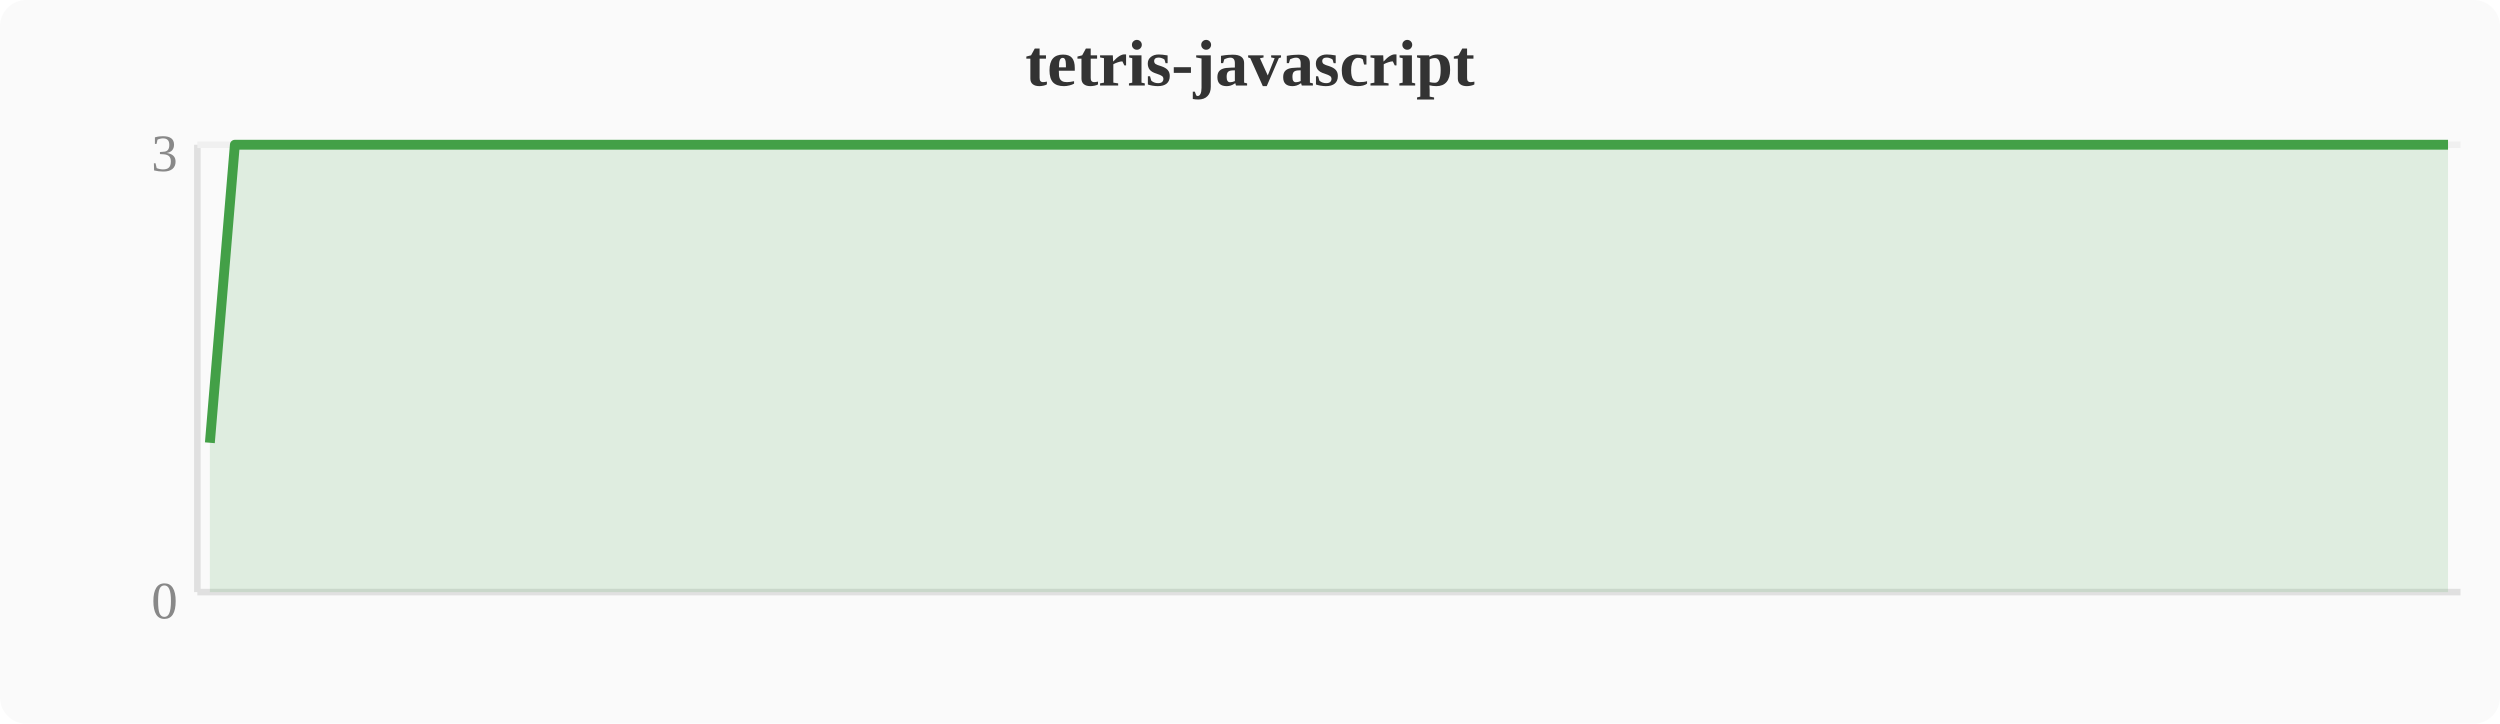
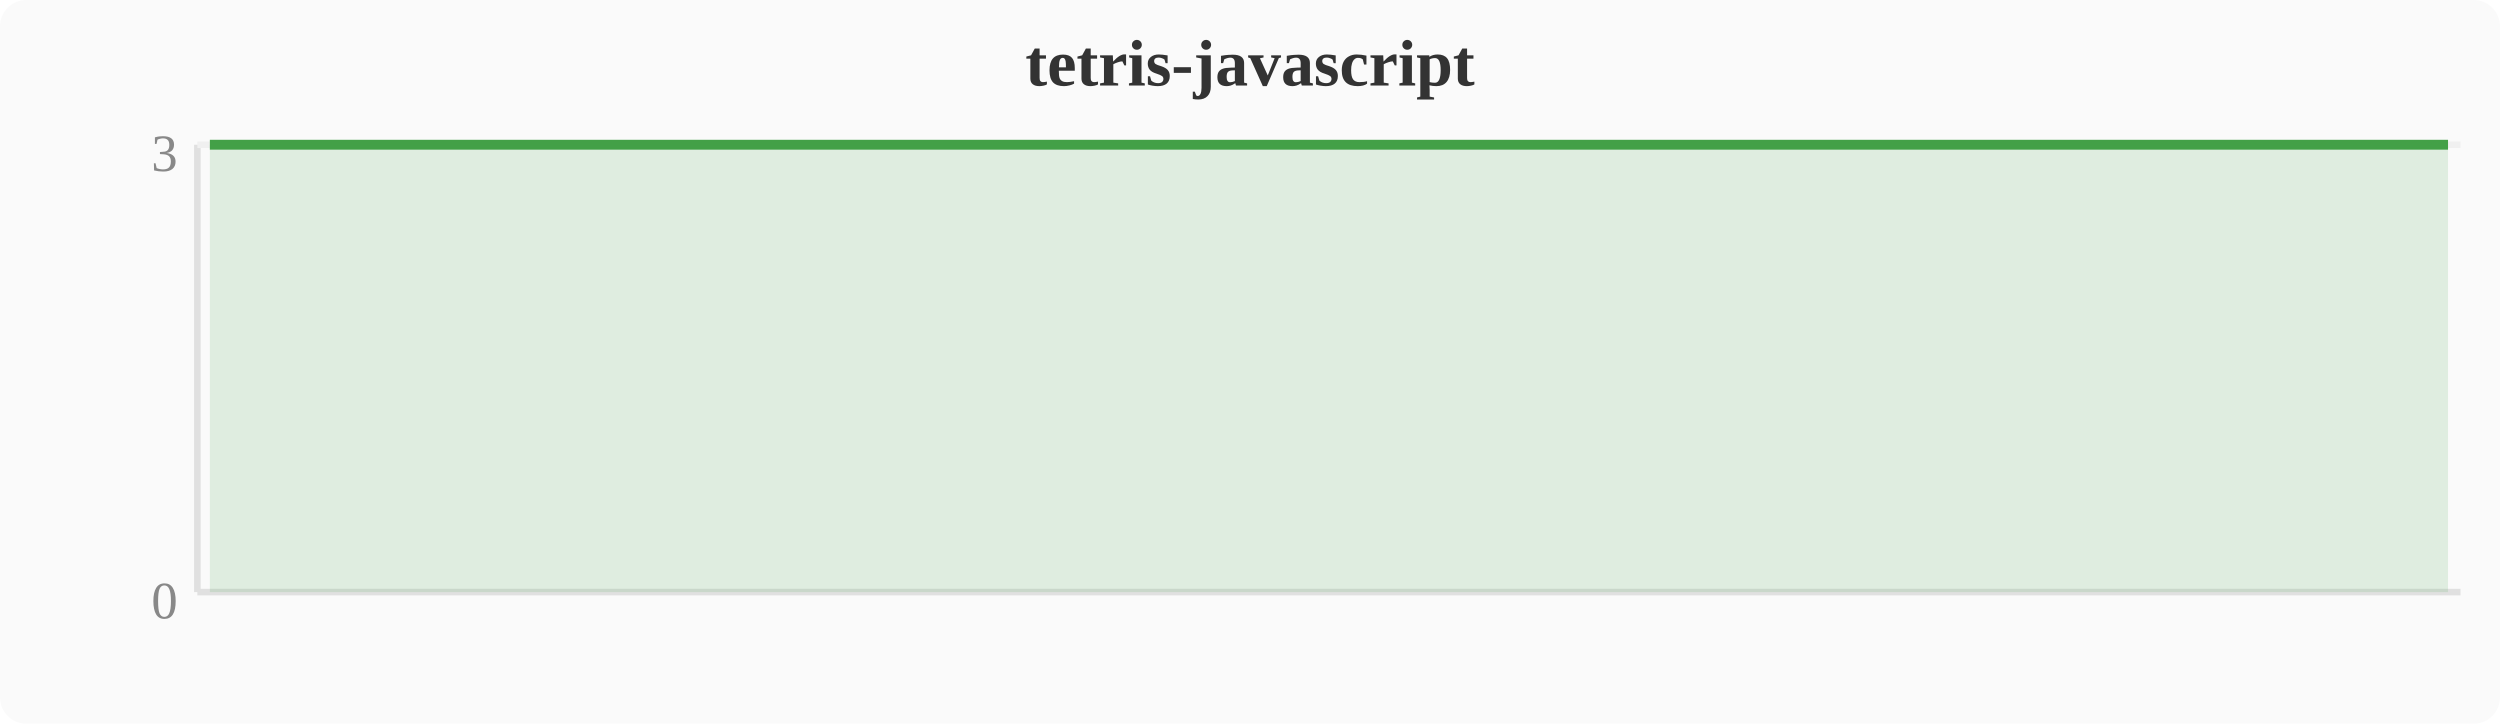
<svg xmlns="http://www.w3.org/2000/svg" width="380" height="110" viewBox="0 0 380 110">
  <rect width="380" height="110" fill="#fafafa" rx="4" />
  <text x="190" y="13" text-anchor="middle" font-size="10" font-weight="bold" fill="#333">tetris-javascript</text>
  <line x1="30" y1="22" x2="30" y2="90" stroke="#e0e0e0" stroke-width="1" />
  <line x1="30" y1="90" x2="374" y2="90" stroke="#e0e0e0" stroke-width="1" />
  <line x1="30" y1="22" x2="374" y2="22" stroke="#f0f0f0" stroke-width="1" />
  <text x="27" y="94" text-anchor="end" font-size="8" fill="#888">0</text>
  <text x="27" y="26" text-anchor="end" font-size="8" fill="#888">3</text>
-   <polygon points="31.9,67.3 35.7,22.0 39.6,22.0 43.4,22.0 47.2,22.0 51.0,22.0 54.8,22.0 58.7,22.0 62.5,22.0 66.3,22.0 70.1,22.0 74.0,22.0 77.8,22.0 81.6,22.0 85.4,22.0 89.2,22.0 93.1,22.0 96.9,22.0 100.7,22.0 104.5,22.0 108.4,22.0 112.2,22.0 116.0,22.0 119.8,22.0 123.6,22.0 127.5,22.0 131.3,22.0 135.1,22.0 138.9,22.0 142.8,22.0 146.6,22.0 150.4,22.0 154.2,22.0 158.0,22.0 161.9,22.0 165.7,22.0 169.5,22.0 173.3,22.0 177.2,22.0 181.0,22.0 184.8,22.0 188.6,22.0 192.4,22.0 196.3,22.0 200.1,22.0 203.9,22.0 207.7,22.0 211.6,22.0 215.4,22.0 219.2,22.0 223.0,22.0 226.8,22.0 230.7,22.0 234.5,22.0 238.3,22.0 242.1,22.0 246.0,22.0 249.8,22.0 253.6,22.0 257.4,22.0 261.2,22.0 265.1,22.0 268.9,22.0 272.7,22.0 276.5,22.0 280.4,22.0 284.2,22.0 288.0,22.0 291.8,22.0 295.6,22.0 299.5,22.0 303.3,22.0 307.1,22.0 310.9,22.0 314.8,22.0 318.6,22.0 322.4,22.0 326.2,22.0 330.0,22.0 333.9,22.0 337.7,22.0 341.5,22.0 345.3,22.0 349.2,22.0 353.0,22.0 356.8,22.0 360.6,22.0 364.4,22.0 368.3,22.0 372.1,22.0 372.1,90 31.9,90" fill="#43a047" opacity="0.15" />
-   <polyline points="31.9,67.3 35.7,22.0 39.6,22.0 43.4,22.0 47.2,22.0 51.0,22.0 54.8,22.0 58.7,22.0 62.5,22.0 66.3,22.0 70.1,22.0 74.0,22.0 77.8,22.0 81.6,22.0 85.4,22.0 89.2,22.0 93.1,22.0 96.9,22.0 100.7,22.0 104.5,22.0 108.4,22.0 112.2,22.0 116.0,22.0 119.8,22.0 123.6,22.0 127.5,22.0 131.3,22.0 135.1,22.0 138.9,22.0 142.8,22.0 146.6,22.0 150.4,22.0 154.2,22.0 158.0,22.0 161.9,22.0 165.7,22.0 169.5,22.0 173.3,22.0 177.2,22.0 181.0,22.0 184.8,22.0 188.6,22.0 192.4,22.0 196.3,22.0 200.1,22.0 203.9,22.0 207.7,22.0 211.6,22.0 215.4,22.0 219.2,22.0 223.0,22.0 226.8,22.0 230.7,22.0 234.5,22.0 238.3,22.0 242.1,22.0 246.0,22.0 249.8,22.0 253.6,22.0 257.4,22.0 261.2,22.0 265.1,22.0 268.9,22.0 272.7,22.0 276.5,22.0 280.4,22.0 284.2,22.0 288.0,22.0 291.8,22.0 295.6,22.0 299.5,22.0 303.3,22.0 307.1,22.0 310.9,22.0 314.8,22.0 318.6,22.0 322.4,22.0 326.2,22.0 330.0,22.0 333.9,22.0 337.7,22.0 341.5,22.0 345.3,22.0 349.2,22.0 353.0,22.0 356.8,22.0 360.6,22.0 364.4,22.0 368.3,22.0 372.1,22.0" fill="none" stroke="#43a047" stroke-width="1.5" stroke-linejoin="round" />
+   <polygon points="31.9,22.0 35.7,22.0 39.6,22.0 43.4,22.0 47.2,22.0 51.0,22.0 54.8,22.0 58.7,22.0 62.5,22.0 66.3,22.0 70.1,22.0 74.0,22.0 77.8,22.0 81.6,22.0 85.4,22.0 89.2,22.0 93.1,22.0 96.9,22.0 100.7,22.0 104.5,22.0 108.4,22.0 112.2,22.0 116.0,22.0 119.8,22.0 123.6,22.0 127.5,22.0 131.3,22.0 135.1,22.0 138.9,22.0 142.8,22.0 146.6,22.0 150.4,22.0 154.2,22.0 158.0,22.0 161.9,22.0 165.7,22.0 169.5,22.0 173.3,22.0 177.2,22.0 181.0,22.0 184.8,22.0 188.6,22.0 192.4,22.0 196.3,22.0 200.1,22.0 203.9,22.0 207.7,22.0 211.6,22.0 215.4,22.0 219.2,22.0 223.0,22.0 226.8,22.0 230.7,22.0 234.5,22.0 238.3,22.0 242.1,22.0 246.0,22.0 249.8,22.0 253.6,22.0 257.4,22.0 261.2,22.0 265.1,22.0 268.9,22.0 272.7,22.0 276.5,22.0 280.4,22.0 284.2,22.0 288.0,22.0 291.8,22.0 295.6,22.0 299.5,22.0 303.3,22.0 307.1,22.0 310.9,22.0 314.8,22.0 318.6,22.0 322.4,22.0 326.2,22.0 330.0,22.0 333.9,22.0 337.7,22.0 341.5,22.0 345.3,22.0 349.2,22.0 353.0,22.0 356.8,22.0 360.6,22.0 364.4,22.0 368.3,22.0 372.1,22.0 372.1,90 31.9,90" fill="#43a047" opacity="0.15" />
+   <polyline points="31.9,22.0 35.7,22.0 39.6,22.0 43.4,22.0 47.2,22.0 51.0,22.0 54.8,22.0 58.7,22.0 62.5,22.0 66.3,22.0 70.1,22.0 74.0,22.0 77.8,22.0 81.6,22.0 85.4,22.0 89.2,22.0 93.1,22.0 96.9,22.0 100.7,22.0 104.5,22.0 108.4,22.0 112.2,22.0 116.0,22.0 119.8,22.0 123.6,22.0 127.5,22.0 131.3,22.0 135.1,22.0 138.9,22.0 142.8,22.0 146.6,22.0 150.4,22.0 154.2,22.0 158.0,22.0 161.9,22.0 165.7,22.0 169.5,22.0 173.3,22.0 177.2,22.0 181.0,22.0 184.8,22.0 188.6,22.0 192.4,22.0 196.3,22.0 200.1,22.0 203.9,22.0 207.7,22.0 211.6,22.0 215.4,22.0 219.2,22.0 223.0,22.0 226.8,22.0 230.7,22.0 234.5,22.0 238.3,22.0 242.1,22.0 246.0,22.0 249.8,22.0 253.6,22.0 257.4,22.0 261.2,22.0 265.1,22.0 268.9,22.0 272.7,22.0 276.5,22.0 280.4,22.0 284.2,22.0 288.0,22.0 291.8,22.0 295.6,22.0 299.5,22.0 303.3,22.0 307.1,22.0 310.9,22.0 314.8,22.0 318.6,22.0 322.4,22.0 326.2,22.0 330.0,22.0 333.9,22.0 337.7,22.0 341.5,22.0 345.3,22.0 349.2,22.0 353.0,22.0 356.8,22.0 360.6,22.0 364.4,22.0 368.3,22.0 372.1,22.0" fill="none" stroke="#43a047" stroke-width="1.5" stroke-linejoin="round" />
</svg>
